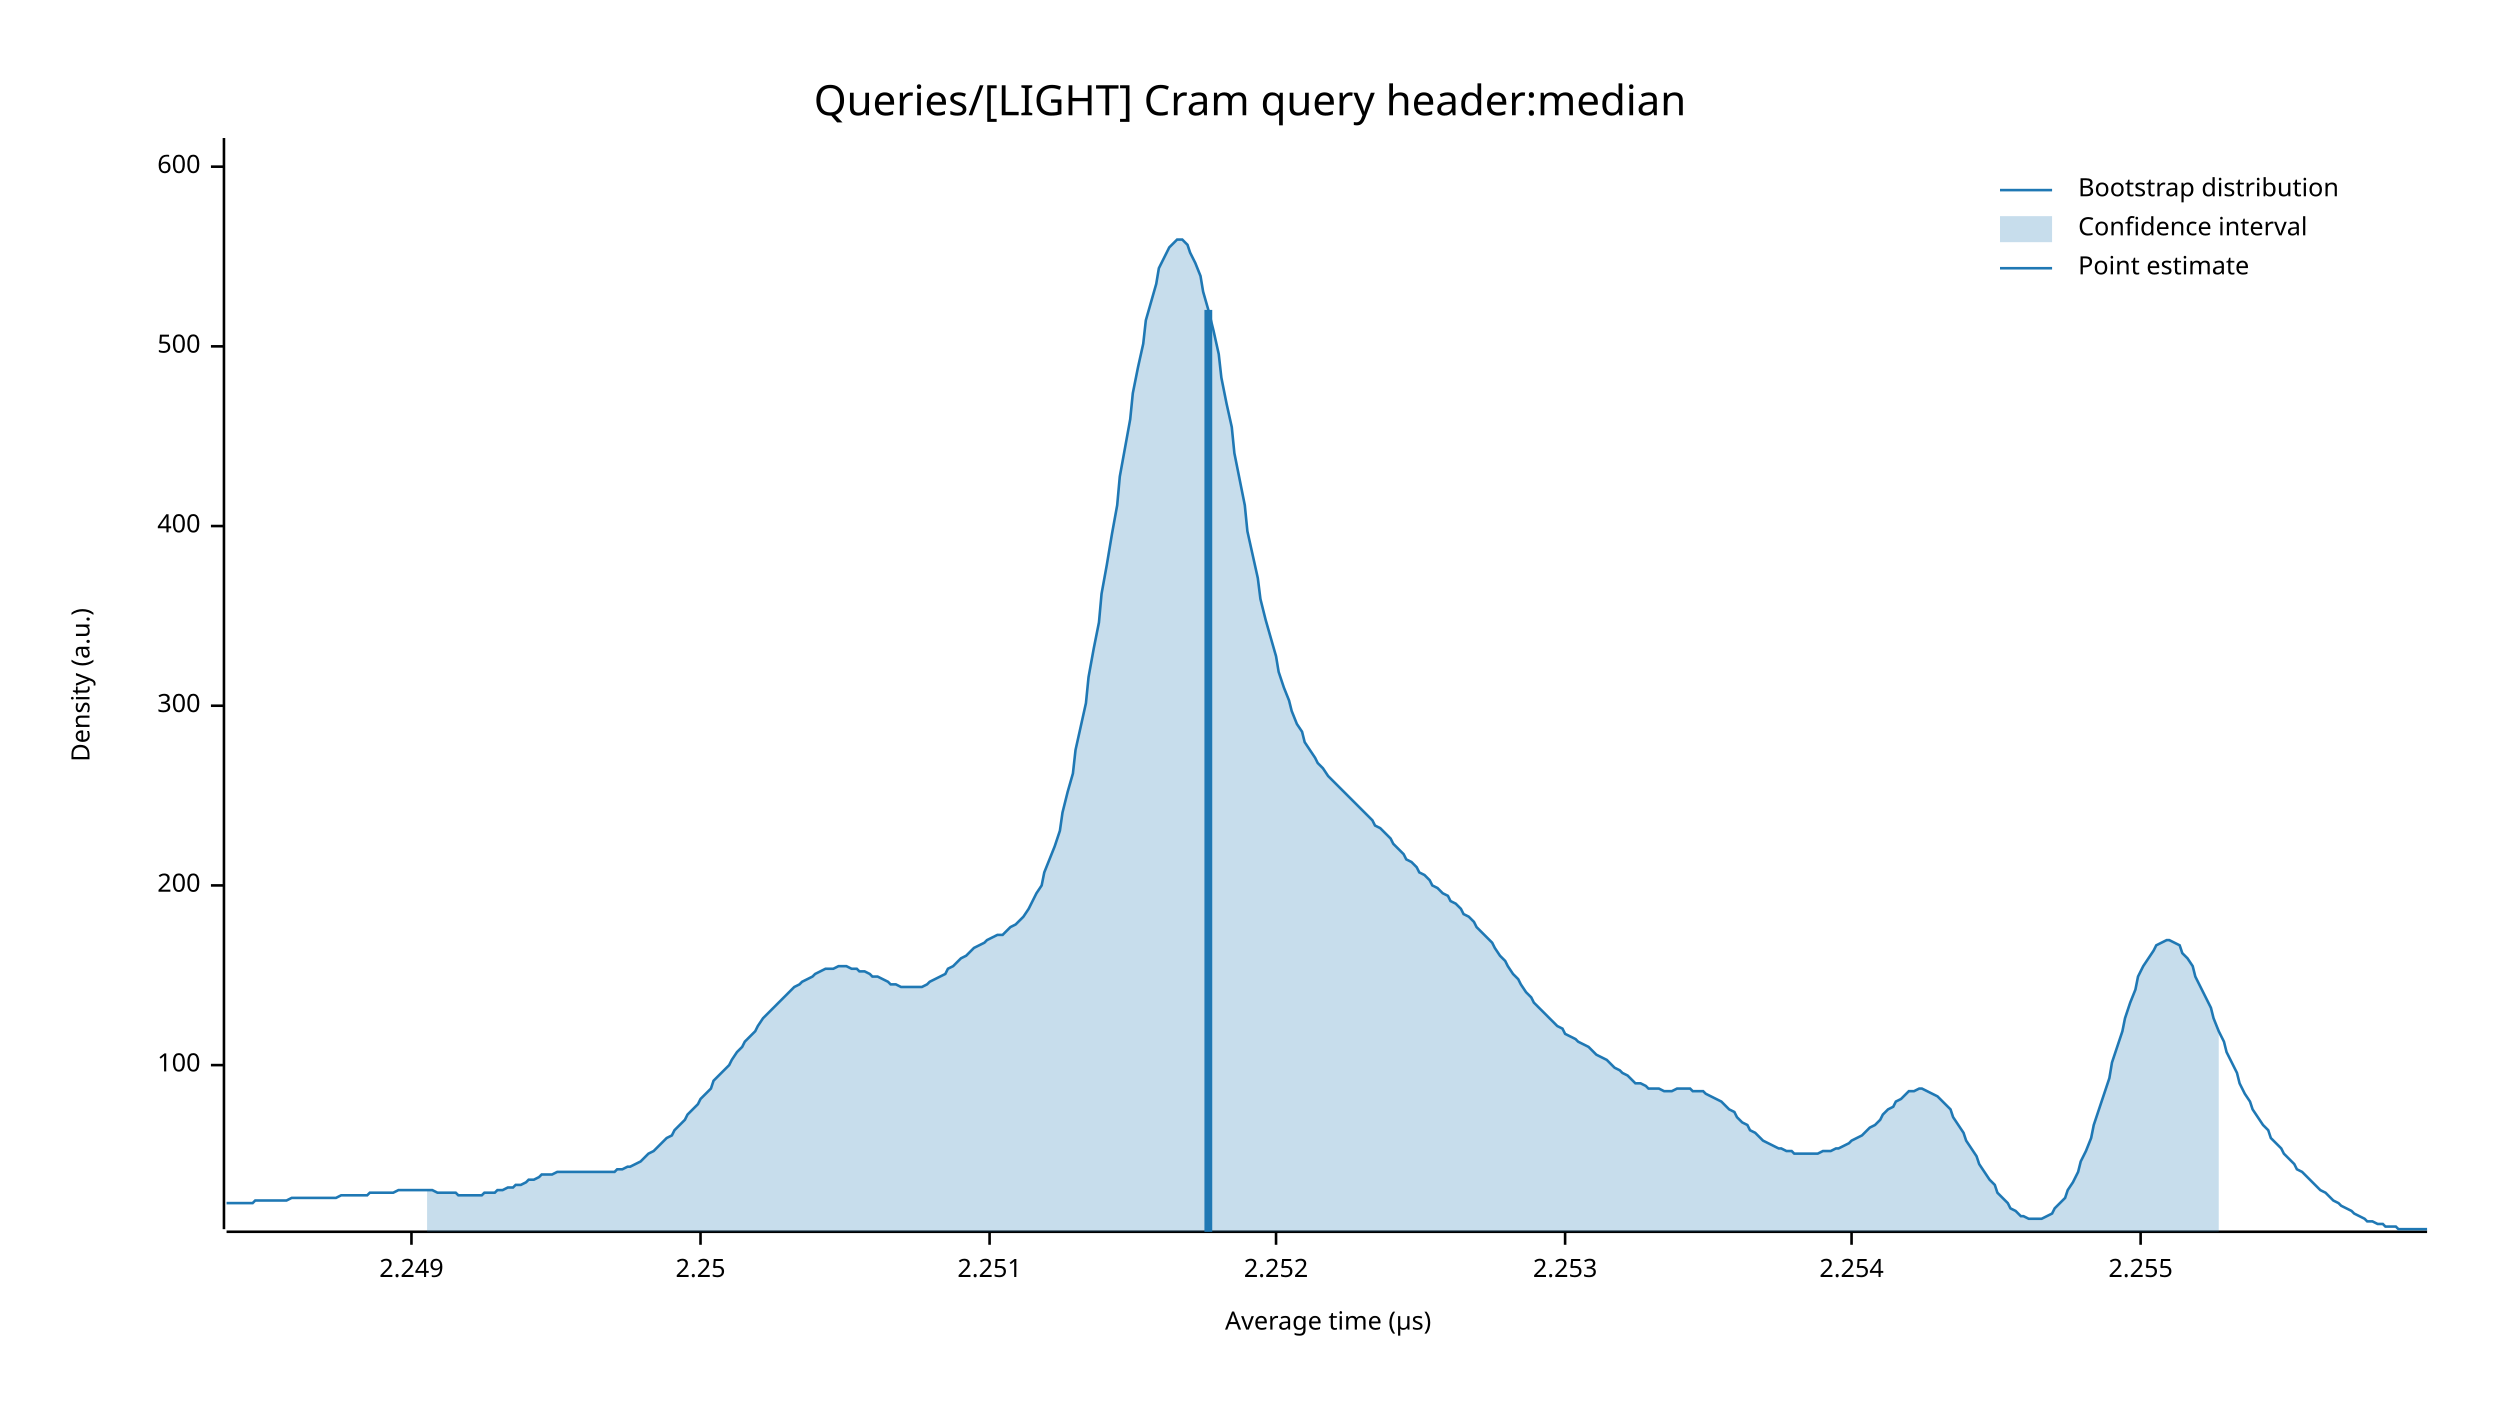
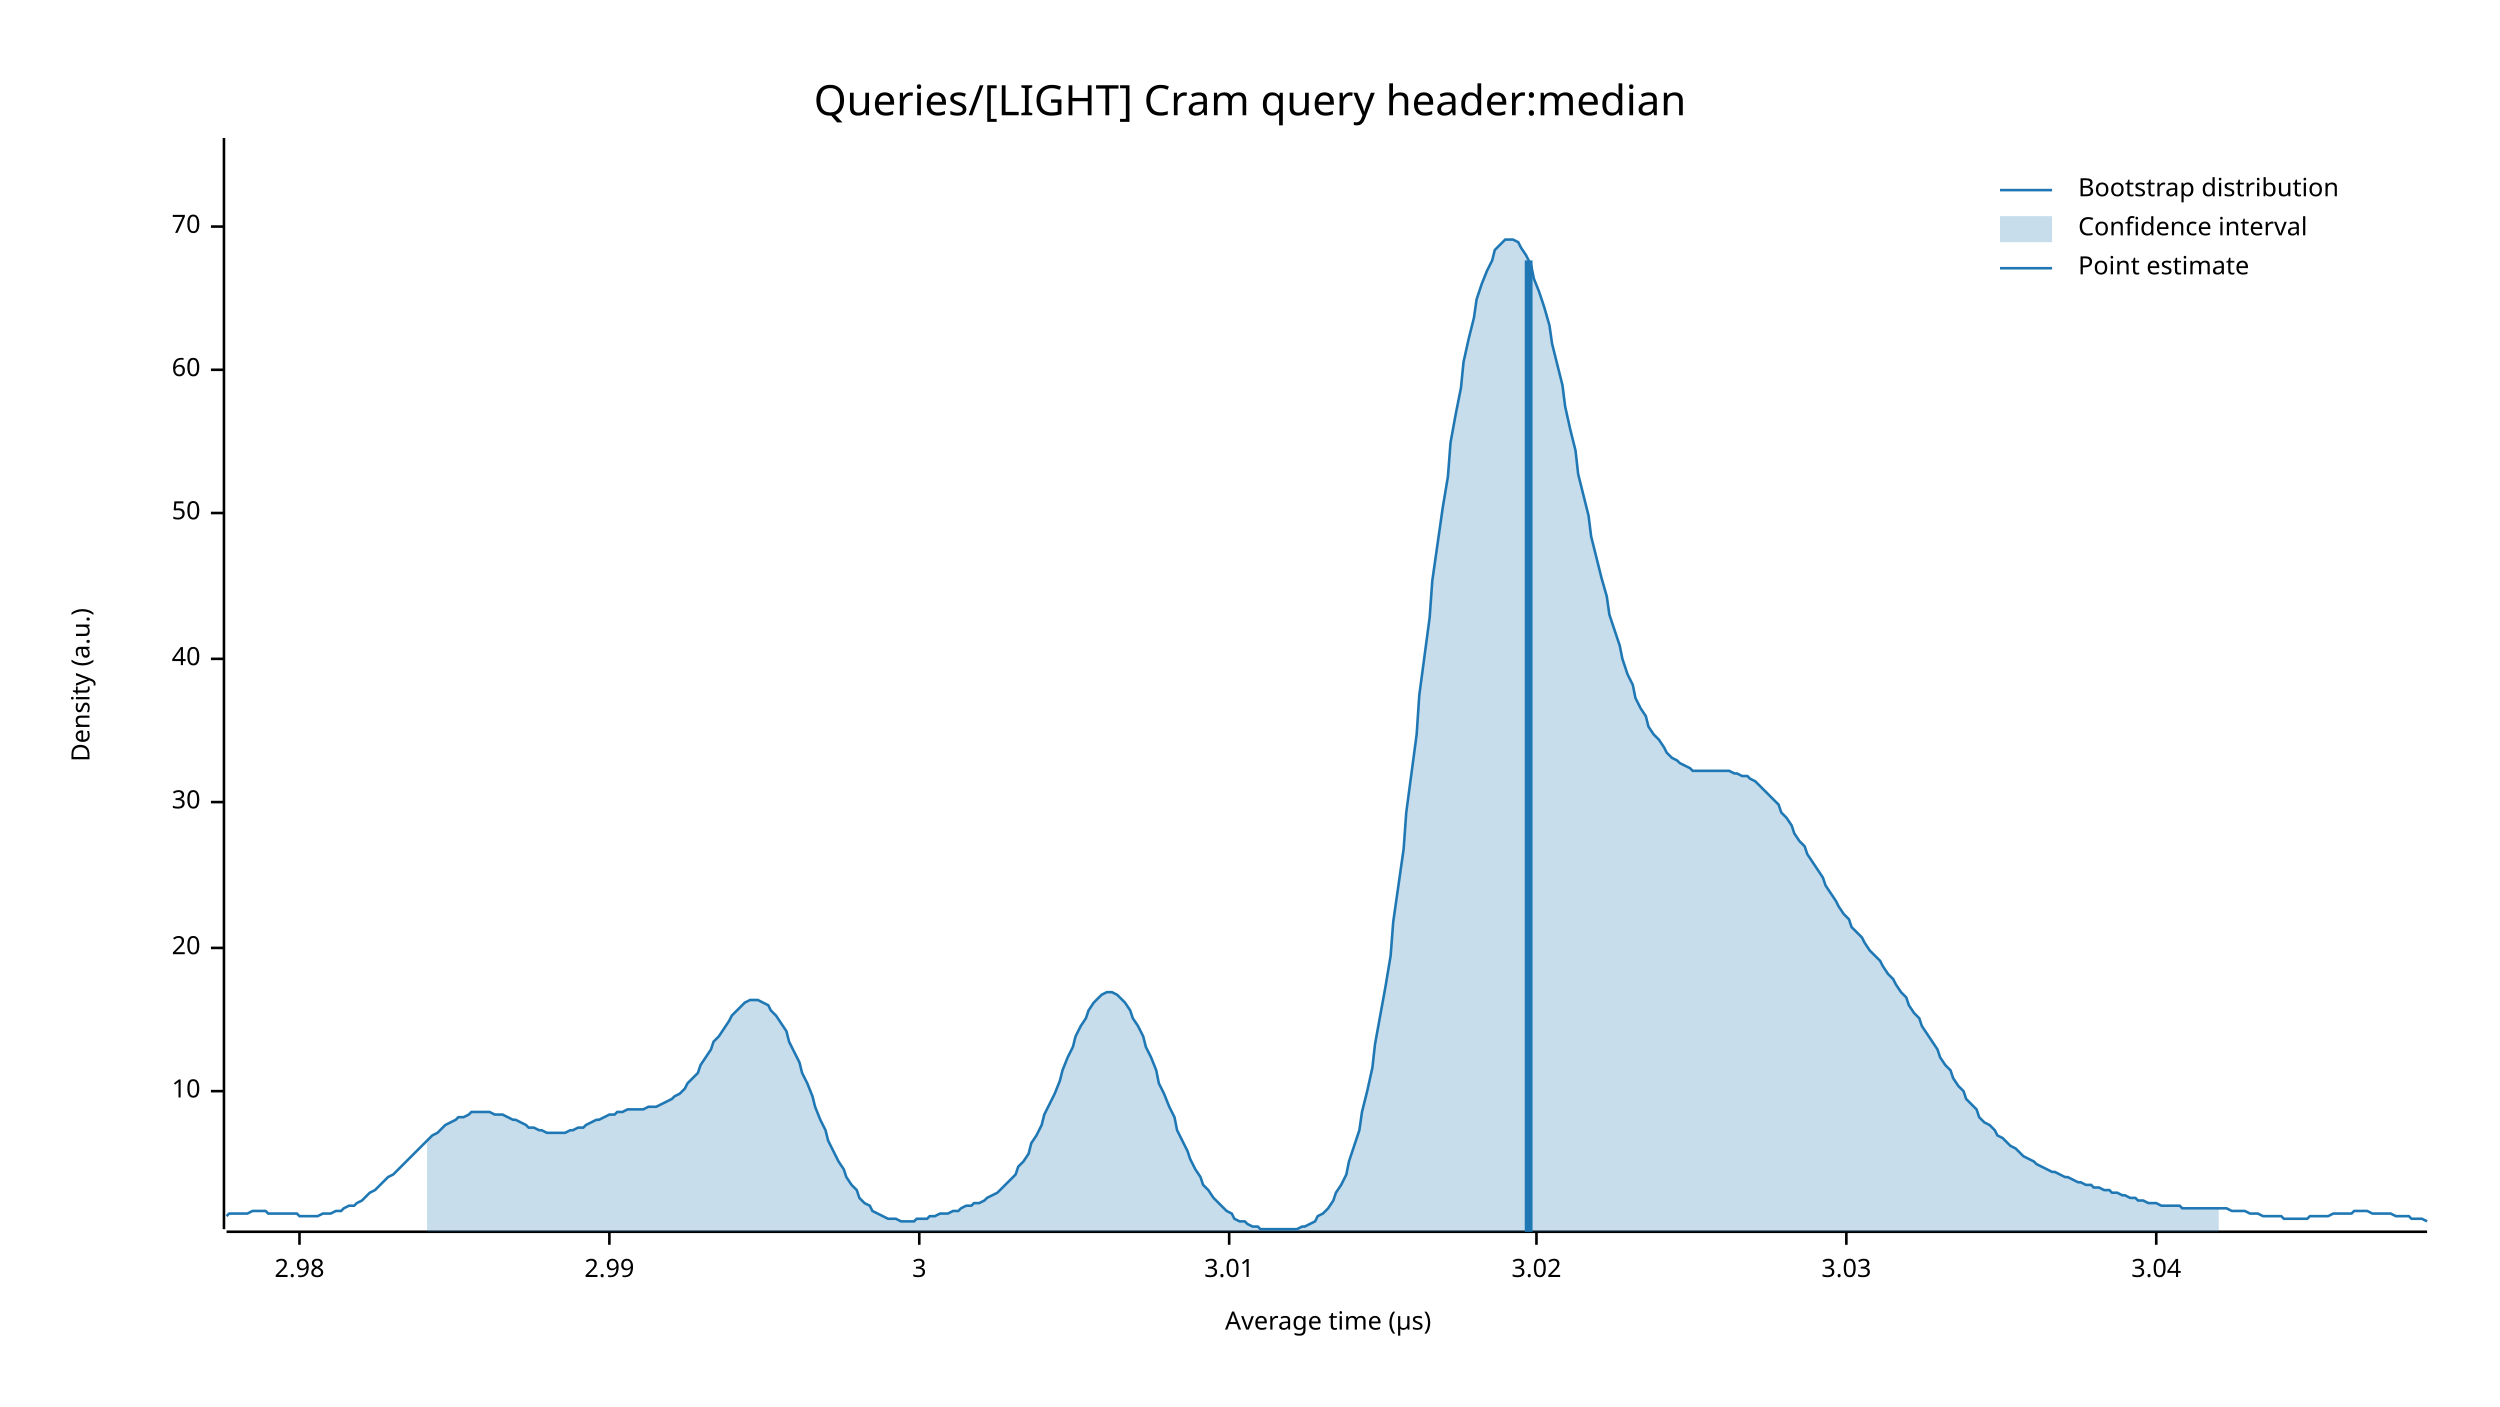
<svg xmlns="http://www.w3.org/2000/svg" width="960" height="540" viewBox="0 0 960 540">
  <text x="480" y="32" dy="0.76em" text-anchor="middle" font-family="sans-serif" font-size="16.129" opacity="1" fill="#000000">
Queries/[LIGHT] Cram query header:median
</text>
  <text x="27" y="263" dy="0.76em" text-anchor="middle" font-family="sans-serif" font-size="9.677" opacity="1" fill="#000000" transform="rotate(270, 27, 263)">
Density (a.u.)
</text>
  <text x="510" y="513" dy="-0.5ex" text-anchor="middle" font-family="sans-serif" font-size="9.677" opacity="1" fill="#000000">
Average time (µs)
</text>
  <polyline fill="none" opacity="1" stroke="#000000" stroke-width="1" points="86,53 86,472 " />
-   <text x="77" y="409" dy="0.5ex" text-anchor="end" font-family="sans-serif" font-size="9.677" opacity="1" fill="#000000">
- 100
+   <text x="77" y="419" dy="0.5ex" text-anchor="end" font-family="sans-serif" font-size="9.677" opacity="1" fill="#000000">
+ 10
</text>
-   <polyline fill="none" opacity="1" stroke="#000000" stroke-width="1" points="81,409 86,409 " />
-   <text x="77" y="340" dy="0.5ex" text-anchor="end" font-family="sans-serif" font-size="9.677" opacity="1" fill="#000000">
- 200
+   <polyline fill="none" opacity="1" stroke="#000000" stroke-width="1" points="81,419 86,419 " />
+   <text x="77" y="364" dy="0.5ex" text-anchor="end" font-family="sans-serif" font-size="9.677" opacity="1" fill="#000000">
+ 20
</text>
-   <polyline fill="none" opacity="1" stroke="#000000" stroke-width="1" points="81,340 86,340 " />
-   <text x="77" y="271" dy="0.5ex" text-anchor="end" font-family="sans-serif" font-size="9.677" opacity="1" fill="#000000">
- 300
+   <polyline fill="none" opacity="1" stroke="#000000" stroke-width="1" points="81,364 86,364 " />
+   <text x="77" y="308" dy="0.5ex" text-anchor="end" font-family="sans-serif" font-size="9.677" opacity="1" fill="#000000">
+ 30
</text>
-   <polyline fill="none" opacity="1" stroke="#000000" stroke-width="1" points="81,271 86,271 " />
-   <text x="77" y="202" dy="0.5ex" text-anchor="end" font-family="sans-serif" font-size="9.677" opacity="1" fill="#000000">
- 400
+   <polyline fill="none" opacity="1" stroke="#000000" stroke-width="1" points="81,308 86,308 " />
+   <text x="77" y="253" dy="0.5ex" text-anchor="end" font-family="sans-serif" font-size="9.677" opacity="1" fill="#000000">
+ 40
</text>
-   <polyline fill="none" opacity="1" stroke="#000000" stroke-width="1" points="81,202 86,202 " />
-   <text x="77" y="133" dy="0.5ex" text-anchor="end" font-family="sans-serif" font-size="9.677" opacity="1" fill="#000000">
- 500
+   <polyline fill="none" opacity="1" stroke="#000000" stroke-width="1" points="81,253 86,253 " />
+   <text x="77" y="197" dy="0.5ex" text-anchor="end" font-family="sans-serif" font-size="9.677" opacity="1" fill="#000000">
+ 50
</text>
-   <polyline fill="none" opacity="1" stroke="#000000" stroke-width="1" points="81,133 86,133 " />
-   <text x="77" y="64" dy="0.5ex" text-anchor="end" font-family="sans-serif" font-size="9.677" opacity="1" fill="#000000">
- 600
+   <polyline fill="none" opacity="1" stroke="#000000" stroke-width="1" points="81,197 86,197 " />
+   <text x="77" y="142" dy="0.5ex" text-anchor="end" font-family="sans-serif" font-size="9.677" opacity="1" fill="#000000">
+ 60
</text>
-   <polyline fill="none" opacity="1" stroke="#000000" stroke-width="1" points="81,64 86,64 " />
+   <polyline fill="none" opacity="1" stroke="#000000" stroke-width="1" points="81,142 86,142 " />
+   <text x="77" y="87" dy="0.5ex" text-anchor="end" font-family="sans-serif" font-size="9.677" opacity="1" fill="#000000">
+ 70
+ </text>
+   <polyline fill="none" opacity="1" stroke="#000000" stroke-width="1" points="81,87 86,87 " />
  <polyline fill="none" opacity="1" stroke="#000000" stroke-width="1" points="87,473 932,473 " />
-   <text x="158" y="483" dy="0.76em" text-anchor="middle" font-family="sans-serif" font-size="9.677" opacity="1" fill="#000000">
- 2.249
+   <text x="115" y="483" dy="0.76em" text-anchor="middle" font-family="sans-serif" font-size="9.677" opacity="1" fill="#000000">
+ 2.98
</text>
-   <polyline fill="none" opacity="1" stroke="#000000" stroke-width="1" points="158,473 158,478 " />
-   <text x="269" y="483" dy="0.76em" text-anchor="middle" font-family="sans-serif" font-size="9.677" opacity="1" fill="#000000">
- 2.25
+   <polyline fill="none" opacity="1" stroke="#000000" stroke-width="1" points="115,473 115,478 " />
+   <text x="234" y="483" dy="0.76em" text-anchor="middle" font-family="sans-serif" font-size="9.677" opacity="1" fill="#000000">
+ 2.99
</text>
-   <polyline fill="none" opacity="1" stroke="#000000" stroke-width="1" points="269,473 269,478 " />
-   <text x="380" y="483" dy="0.76em" text-anchor="middle" font-family="sans-serif" font-size="9.677" opacity="1" fill="#000000">
- 2.251
+   <polyline fill="none" opacity="1" stroke="#000000" stroke-width="1" points="234,473 234,478 " />
+   <text x="353" y="483" dy="0.76em" text-anchor="middle" font-family="sans-serif" font-size="9.677" opacity="1" fill="#000000">
+ 3
</text>
-   <polyline fill="none" opacity="1" stroke="#000000" stroke-width="1" points="380,473 380,478 " />
-   <text x="490" y="483" dy="0.76em" text-anchor="middle" font-family="sans-serif" font-size="9.677" opacity="1" fill="#000000">
- 2.252
+   <polyline fill="none" opacity="1" stroke="#000000" stroke-width="1" points="353,473 353,478 " />
+   <text x="472" y="483" dy="0.76em" text-anchor="middle" font-family="sans-serif" font-size="9.677" opacity="1" fill="#000000">
+ 3.01
</text>
-   <polyline fill="none" opacity="1" stroke="#000000" stroke-width="1" points="490,473 490,478 " />
-   <text x="601" y="483" dy="0.76em" text-anchor="middle" font-family="sans-serif" font-size="9.677" opacity="1" fill="#000000">
- 2.253
+   <polyline fill="none" opacity="1" stroke="#000000" stroke-width="1" points="472,473 472,478 " />
+   <text x="590" y="483" dy="0.76em" text-anchor="middle" font-family="sans-serif" font-size="9.677" opacity="1" fill="#000000">
+ 3.02
</text>
-   <polyline fill="none" opacity="1" stroke="#000000" stroke-width="1" points="601,473 601,478 " />
-   <text x="711" y="483" dy="0.76em" text-anchor="middle" font-family="sans-serif" font-size="9.677" opacity="1" fill="#000000">
- 2.254
+   <polyline fill="none" opacity="1" stroke="#000000" stroke-width="1" points="590,473 590,478 " />
+   <text x="709" y="483" dy="0.76em" text-anchor="middle" font-family="sans-serif" font-size="9.677" opacity="1" fill="#000000">
+ 3.03
</text>
-   <polyline fill="none" opacity="1" stroke="#000000" stroke-width="1" points="711,473 711,478 " />
-   <text x="822" y="483" dy="0.76em" text-anchor="middle" font-family="sans-serif" font-size="9.677" opacity="1" fill="#000000">
- 2.255
+   <polyline fill="none" opacity="1" stroke="#000000" stroke-width="1" points="709,473 709,478 " />
+   <text x="828" y="483" dy="0.76em" text-anchor="middle" font-family="sans-serif" font-size="9.677" opacity="1" fill="#000000">
+ 3.04
</text>
-   <polyline fill="none" opacity="1" stroke="#000000" stroke-width="1" points="822,473 822,478 " />
-   <polyline fill="none" opacity="1" stroke="#1F78B4" stroke-width="1" points="87,462 88,462 90,462 92,462 93,462 95,462 97,462 98,461 100,461 102,461 103,461 105,461 107,461 109,461 110,461 112,460 114,460 115,460 117,460 119,460 120,460 122,460 124,460 125,460 127,460 129,460 131,459 132,459 134,459 136,459 137,459 139,459 141,459 142,458 144,458 146,458 147,458 149,458 151,458 153,457 154,457 156,457 158,457 159,457 161,457 163,457 164,457 166,457 168,458 169,458 171,458 173,458 175,458 176,459 178,459 180,459 181,459 183,459 185,459 186,458 188,458 190,458 191,457 193,457 195,456 197,456 198,455 200,455 202,454 203,453 205,453 207,452 208,451 210,451 212,451 214,450 215,450 217,450 219,450 220,450 222,450 224,450 225,450 227,450 229,450 230,450 232,450 234,450 236,450 237,449 239,449 241,448 242,448 244,447 246,446 247,445 249,443 251,442 252,441 254,439 256,437 258,436 259,434 261,432 263,430 264,428 266,426 268,424 269,422 271,420 273,418 274,415 276,413 278,411 280,409 281,407 283,404 285,402 286,400 288,398 290,396 291,394 293,391 295,389 296,388 298,386 300,384 302,382 303,381 305,379 307,378 308,377 310,376 312,375 313,374 315,373 317,372 318,372 320,372 322,371 324,371 325,371 327,372 329,372 330,373 332,373 334,374 335,375 337,375 339,376 341,377 342,378 344,378 346,379 347,379 349,379 351,379 352,379 354,379 356,378 357,377 359,376 361,375 363,374 364,372 366,371 368,369 369,368 371,367 373,365 374,364 376,363 378,362 379,361 381,360 383,359 385,359 386,358 388,356 390,355 391,354 393,352 395,349 396,347 398,343 400,340 401,335 403,330 405,325 407,319 408,312 410,304 412,297 413,288 415,279 417,270 418,260 420,249 422,239 423,228 425,217 427,205 429,194 430,183 432,172 434,161 435,151 437,141 439,132 440,123 442,116 444,109 445,103 447,99 449,95 451,93 452,92 454,92 456,94 457,97 459,101 461,106 462,112 464,119 466,127 468,136 469,145 471,155 473,164 474,174 476,184 478,194 479,204 481,213 483,222 484,230 486,238 488,245 490,252 491,258 493,264 495,269 496,273 498,278 500,281 501,285 503,288 505,291 506,293 508,295 510,298 512,300 513,301 515,303 517,305 518,306 520,308 522,310 523,311 525,313 527,315 528,317 530,318 532,320 534,322 535,324 537,326 539,328 540,330 542,331 544,333 545,335 547,336 549,338 550,340 552,341 554,343 556,344 557,346 559,347 561,349 562,351 564,352 566,354 567,356 569,358 571,360 573,362 574,364 576,367 578,369 579,371 581,374 583,376 584,378 586,381 588,383 589,385 591,387 593,389 595,391 596,392 598,394 600,395 601,397 603,398 605,399 606,400 608,401 610,402 611,403 613,405 615,406 617,407 618,408 620,410 622,411 623,412 625,413 627,415 628,416 630,416 632,417 633,418 635,418 637,418 639,419 640,419 642,419 644,418 645,418 647,418 649,418 650,419 652,419 654,419 655,420 657,421 659,422 661,423 662,424 664,426 666,427 667,429 669,431 671,432 672,434 674,435 676,437 677,438 679,439 681,440 683,441 684,441 686,442 688,442 689,443 691,443 693,443 694,443 696,443 698,443 700,442 701,442 703,442 705,441 706,441 708,440 710,439 711,438 713,437 715,436 716,435 718,433 720,432 722,430 723,428 725,426 727,425 728,423 730,422 732,420 733,419 735,419 737,418 738,418 740,419 742,420 744,421 745,422 747,424 749,426 750,429 752,432 754,435 755,438 757,441 759,444 760,447 762,450 764,453 766,455 767,458 769,460 771,462 772,464 774,465 776,467 777,467 779,468 781,468 782,468 784,468 786,467 788,466 789,464 791,462 793,460 794,457 796,454 798,450 799,446 801,442 803,437 804,432 806,426 808,420 810,414 811,408 813,402 815,396 816,391 818,385 820,380 821,375 823,371 825,368 827,365 828,363 830,362 832,361 833,361 835,362 837,363 838,366 840,368 842,371 843,375 845,379 847,383 849,387 850,391 852,396 854,400 855,404 857,408 859,412 860,416 862,420 864,423 865,426 867,429 869,432 871,434 872,437 874,439 876,441 877,443 879,445 881,447 882,449 884,450 886,452 887,453 889,455 891,457 893,458 894,459 896,461 898,462 899,463 901,464 903,465 904,466 906,467 908,468 909,469 911,469 913,470 915,470 916,471 918,471 920,471 921,472 923,472 925,472 926,472 928,472 930,472 932,472 " />
-   <polygon opacity="0.25" fill="#1F78B4" points="164,457 166,457 168,458 169,458 171,458 173,458 175,458 176,459 178,459 180,459 181,459 183,459 185,459 186,458 188,458 190,458 191,457 193,457 195,456 197,456 198,455 200,455 202,454 203,453 205,453 207,452 208,451 210,451 212,451 214,450 215,450 217,450 219,450 220,450 222,450 224,450 225,450 227,450 229,450 230,450 232,450 234,450 236,450 237,449 239,449 241,448 242,448 244,447 246,446 247,445 249,443 251,442 252,441 254,439 256,437 258,436 259,434 261,432 263,430 264,428 266,426 268,424 269,422 271,420 273,418 274,415 276,413 278,411 280,409 281,407 283,404 285,402 286,400 288,398 290,396 291,394 293,391 295,389 296,388 298,386 300,384 302,382 303,381 305,379 307,378 308,377 310,376 312,375 313,374 315,373 317,372 318,372 320,372 322,371 324,371 325,371 327,372 329,372 330,373 332,373 334,374 335,375 337,375 339,376 341,377 342,378 344,378 346,379 347,379 349,379 351,379 352,379 354,379 356,378 357,377 359,376 361,375 363,374 364,372 366,371 368,369 369,368 371,367 373,365 374,364 376,363 378,362 379,361 381,360 383,359 385,359 386,358 388,356 390,355 391,354 393,352 395,349 396,347 398,343 400,340 401,335 403,330 405,325 407,319 408,312 410,304 412,297 413,288 415,279 417,270 418,260 420,249 422,239 423,228 425,217 427,205 429,194 430,183 432,172 434,161 435,151 437,141 439,132 440,123 442,116 444,109 445,103 447,99 449,95 451,93 452,92 454,92 456,94 457,97 459,101 461,106 462,112 464,119 466,127 468,136 469,145 471,155 473,164 474,174 476,184 478,194 479,204 481,213 483,222 484,230 486,238 488,245 490,252 491,258 493,264 495,269 496,273 498,278 500,281 501,285 503,288 505,291 506,293 508,295 510,298 512,300 513,301 515,303 517,305 518,306 520,308 522,310 523,311 525,313 527,315 528,317 530,318 532,320 534,322 535,324 537,326 539,328 540,330 542,331 544,333 545,335 547,336 549,338 550,340 552,341 554,343 556,344 557,346 559,347 561,349 562,351 564,352 566,354 567,356 569,358 571,360 573,362 574,364 576,367 578,369 579,371 581,374 583,376 584,378 586,381 588,383 589,385 591,387 593,389 595,391 596,392 598,394 600,395 601,397 603,398 605,399 606,400 608,401 610,402 611,403 613,405 615,406 617,407 618,408 620,410 622,411 623,412 625,413 627,415 628,416 630,416 632,417 633,418 635,418 637,418 639,419 640,419 642,419 644,418 645,418 647,418 649,418 650,419 652,419 654,419 655,420 657,421 659,422 661,423 662,424 664,426 666,427 667,429 669,431 671,432 672,434 674,435 676,437 677,438 679,439 681,440 683,441 684,441 686,442 688,442 689,443 691,443 693,443 694,443 696,443 698,443 700,442 701,442 703,442 705,441 706,441 708,440 710,439 711,438 713,437 715,436 716,435 718,433 720,432 722,430 723,428 725,426 727,425 728,423 730,422 732,420 733,419 735,419 737,418 738,418 740,419 742,420 744,421 745,422 747,424 749,426 750,429 752,432 754,435 755,438 757,441 759,444 760,447 762,450 764,453 766,455 767,458 769,460 771,462 772,464 774,465 776,467 777,467 779,468 781,468 782,468 784,468 786,467 788,466 789,464 791,462 793,460 794,457 796,454 798,450 799,446 801,442 803,437 804,432 806,426 808,420 810,414 811,408 813,402 815,396 816,391 818,385 820,380 821,375 823,371 825,368 827,365 828,363 830,362 832,361 833,361 835,362 837,363 838,366 840,368 842,371 843,375 845,379 847,383 849,387 850,391 852,396 852,473 164,473 " />
-   <polyline fill="none" opacity="1" stroke="#1F78B4" stroke-width="3" points="464,473 464,119 " />
+   <polyline fill="none" opacity="1" stroke="#000000" stroke-width="1" points="828,473 828,478 " />
+   <polyline fill="none" opacity="1" stroke="#1F78B4" stroke-width="1" points="87,467 88,466 90,466 92,466 93,466 95,466 97,465 98,465 100,465 102,465 103,466 105,466 107,466 109,466 110,466 112,466 114,466 115,467 117,467 119,467 120,467 122,467 124,466 125,466 127,466 129,465 131,465 132,464 134,463 136,463 137,462 139,461 141,459 142,458 144,457 146,455 147,454 149,452 151,451 153,449 154,448 156,446 158,444 159,443 161,441 163,439 164,438 166,436 168,435 169,434 171,432 173,431 175,430 176,429 178,429 180,428 181,427 183,427 185,427 186,427 188,427 190,428 191,428 193,428 195,429 197,430 198,430 200,431 202,432 203,433 205,433 207,434 208,434 210,435 212,435 214,435 215,435 217,435 219,434 220,434 222,433 224,433 225,432 227,431 229,430 230,430 232,429 234,428 236,428 237,427 239,427 241,426 242,426 244,426 246,426 247,426 249,425 251,425 252,425 254,424 256,423 258,422 259,421 261,420 263,418 264,416 266,414 268,412 269,409 271,406 273,403 274,400 276,398 278,395 280,392 281,390 283,388 285,386 286,385 288,384 290,384 291,384 293,385 295,386 296,388 298,390 300,393 302,396 303,400 305,404 307,408 308,412 310,416 312,421 313,425 315,430 317,434 318,438 320,442 322,446 324,449 325,452 327,455 329,457 330,460 332,462 334,463 335,465 337,466 339,467 341,468 342,468 344,468 346,469 347,469 349,469 351,469 352,468 354,468 356,468 357,467 359,467 361,466 363,466 364,466 366,465 368,465 369,464 371,463 373,463 374,462 376,462 378,461 379,460 381,459 383,458 385,456 386,455 388,453 390,451 391,448 393,446 395,443 396,439 398,436 400,432 401,428 403,424 405,420 407,415 408,411 410,406 412,402 413,398 415,394 417,391 418,388 420,385 422,383 423,382 425,381 427,381 429,382 430,383 432,385 434,388 435,391 437,394 439,398 440,402 442,406 444,411 445,416 447,420 449,425 451,429 452,434 454,438 456,442 457,445 459,449 461,452 462,455 464,457 466,460 468,462 469,463 471,465 473,466 474,468 476,469 478,469 479,470 481,471 483,471 484,472 486,472 488,472 490,472 491,472 493,472 495,472 496,472 498,472 500,471 501,471 503,470 505,469 506,467 508,466 510,464 512,461 513,458 515,455 517,451 518,446 520,440 522,434 523,427 525,419 527,410 528,401 530,390 532,379 534,367 535,354 537,340 539,326 540,312 542,297 544,282 545,267 547,252 549,237 550,223 552,209 554,195 556,183 557,170 559,159 561,149 562,139 564,130 566,122 567,115 569,109 571,104 573,100 574,96 576,94 578,92 579,92 581,92 583,93 584,95 586,98 588,102 589,107 591,112 593,118 595,125 596,132 598,140 600,148 601,156 603,165 605,173 606,182 608,190 610,198 611,206 613,214 615,222 617,229 618,236 620,242 622,248 623,253 625,259 627,263 628,268 630,272 632,275 633,279 635,282 637,284 639,287 640,289 642,291 644,292 645,293 647,294 649,295 650,296 652,296 654,296 655,296 657,296 659,296 661,296 662,296 664,296 666,297 667,297 669,298 671,298 672,299 674,300 676,302 677,303 679,305 681,307 683,309 684,312 686,314 688,317 689,320 691,323 693,325 694,328 696,331 698,334 700,337 701,340 703,343 705,346 706,348 708,351 710,353 711,356 713,358 715,360 716,362 718,365 720,367 722,369 723,371 725,374 727,376 728,378 730,381 732,383 733,386 735,389 737,391 738,394 740,397 742,400 744,403 745,406 747,409 749,411 750,414 752,417 754,419 755,422 757,424 759,426 760,429 762,431 764,432 766,434 767,436 769,437 771,439 772,440 774,441 776,443 777,444 779,445 781,446 782,447 784,448 786,449 788,450 789,450 791,451 793,452 794,452 796,453 798,454 799,454 801,455 803,455 804,456 806,456 808,457 810,457 811,458 813,458 815,459 816,459 818,460 820,460 821,461 823,461 825,462 827,462 828,462 830,463 832,463 833,463 835,463 837,463 838,464 840,464 842,464 843,464 845,464 847,464 849,464 850,464 852,464 854,464 855,464 857,465 859,465 860,465 862,465 864,466 865,466 867,466 869,467 871,467 872,467 874,467 876,467 877,468 879,468 881,468 882,468 884,468 886,468 887,467 889,467 891,467 893,467 894,467 896,466 898,466 899,466 901,466 903,466 904,465 906,465 908,465 909,465 911,466 913,466 915,466 916,466 918,466 920,467 921,467 923,467 925,467 926,468 928,468 930,468 932,469 " />
+   <polygon opacity="0.25" fill="#1F78B4" points="164,438 166,436 168,435 169,434 171,432 173,431 175,430 176,429 178,429 180,428 181,427 183,427 185,427 186,427 188,427 190,428 191,428 193,428 195,429 197,430 198,430 200,431 202,432 203,433 205,433 207,434 208,434 210,435 212,435 214,435 215,435 217,435 219,434 220,434 222,433 224,433 225,432 227,431 229,430 230,430 232,429 234,428 236,428 237,427 239,427 241,426 242,426 244,426 246,426 247,426 249,425 251,425 252,425 254,424 256,423 258,422 259,421 261,420 263,418 264,416 266,414 268,412 269,409 271,406 273,403 274,400 276,398 278,395 280,392 281,390 283,388 285,386 286,385 288,384 290,384 291,384 293,385 295,386 296,388 298,390 300,393 302,396 303,400 305,404 307,408 308,412 310,416 312,421 313,425 315,430 317,434 318,438 320,442 322,446 324,449 325,452 327,455 329,457 330,460 332,462 334,463 335,465 337,466 339,467 341,468 342,468 344,468 346,469 347,469 349,469 351,469 352,468 354,468 356,468 357,467 359,467 361,466 363,466 364,466 366,465 368,465 369,464 371,463 373,463 374,462 376,462 378,461 379,460 381,459 383,458 385,456 386,455 388,453 390,451 391,448 393,446 395,443 396,439 398,436 400,432 401,428 403,424 405,420 407,415 408,411 410,406 412,402 413,398 415,394 417,391 418,388 420,385 422,383 423,382 425,381 427,381 429,382 430,383 432,385 434,388 435,391 437,394 439,398 440,402 442,406 444,411 445,416 447,420 449,425 451,429 452,434 454,438 456,442 457,445 459,449 461,452 462,455 464,457 466,460 468,462 469,463 471,465 473,466 474,468 476,469 478,469 479,470 481,471 483,471 484,472 486,472 488,472 490,472 491,472 493,472 495,472 496,472 498,472 500,471 501,471 503,470 505,469 506,467 508,466 510,464 512,461 513,458 515,455 517,451 518,446 520,440 522,434 523,427 525,419 527,410 528,401 530,390 532,379 534,367 535,354 537,340 539,326 540,312 542,297 544,282 545,267 547,252 549,237 550,223 552,209 554,195 556,183 557,170 559,159 561,149 562,139 564,130 566,122 567,115 569,109 571,104 573,100 574,96 576,94 578,92 579,92 581,92 583,93 584,95 586,98 588,102 589,107 591,112 593,118 595,125 596,132 598,140 600,148 601,156 603,165 605,173 606,182 608,190 610,198 611,206 613,214 615,222 617,229 618,236 620,242 622,248 623,253 625,259 627,263 628,268 630,272 632,275 633,279 635,282 637,284 639,287 640,289 642,291 644,292 645,293 647,294 649,295 650,296 652,296 654,296 655,296 657,296 659,296 661,296 662,296 664,296 666,297 667,297 669,298 671,298 672,299 674,300 676,302 677,303 679,305 681,307 683,309 684,312 686,314 688,317 689,320 691,323 693,325 694,328 696,331 698,334 700,337 701,340 703,343 705,346 706,348 708,351 710,353 711,356 713,358 715,360 716,362 718,365 720,367 722,369 723,371 725,374 727,376 728,378 730,381 732,383 733,386 735,389 737,391 738,394 740,397 742,400 744,403 745,406 747,409 749,411 750,414 752,417 754,419 755,422 757,424 759,426 760,429 762,431 764,432 766,434 767,436 769,437 771,439 772,440 774,441 776,443 777,444 779,445 781,446 782,447 784,448 786,449 788,450 789,450 791,451 793,452 794,452 796,453 798,454 799,454 801,455 803,455 804,456 806,456 808,457 810,457 811,458 813,458 815,459 816,459 818,460 820,460 821,461 823,461 825,462 827,462 828,462 830,463 832,463 833,463 835,463 837,463 838,464 840,464 842,464 843,464 845,464 847,464 849,464 850,464 852,464 852,473 164,473 " />
+   <polyline fill="none" opacity="1" stroke="#1F78B4" stroke-width="3" points="587,473 587,100 " />
  <text x="798" y="68" dy="0.76em" text-anchor="start" font-family="sans-serif" font-size="9.677" opacity="1" fill="#000000">
Bootstrap distribution
</text>
  <text x="798" y="83" dy="0.76em" text-anchor="start" font-family="sans-serif" font-size="9.677" opacity="1" fill="#000000">
Confidence interval
</text>
  <text x="798" y="98" dy="0.76em" text-anchor="start" font-family="sans-serif" font-size="9.677" opacity="1" fill="#000000">
Point estimate
</text>
  <polyline fill="none" opacity="1" stroke="#1F78B4" stroke-width="1" points="768,73 788,73 " />
  <rect x="768" y="83" width="20" height="10" opacity="0.25" fill="#1F78B4" stroke="none" />
  <polyline fill="none" opacity="1" stroke="#1F78B4" stroke-width="1" points="768,103 788,103 " />
</svg>
